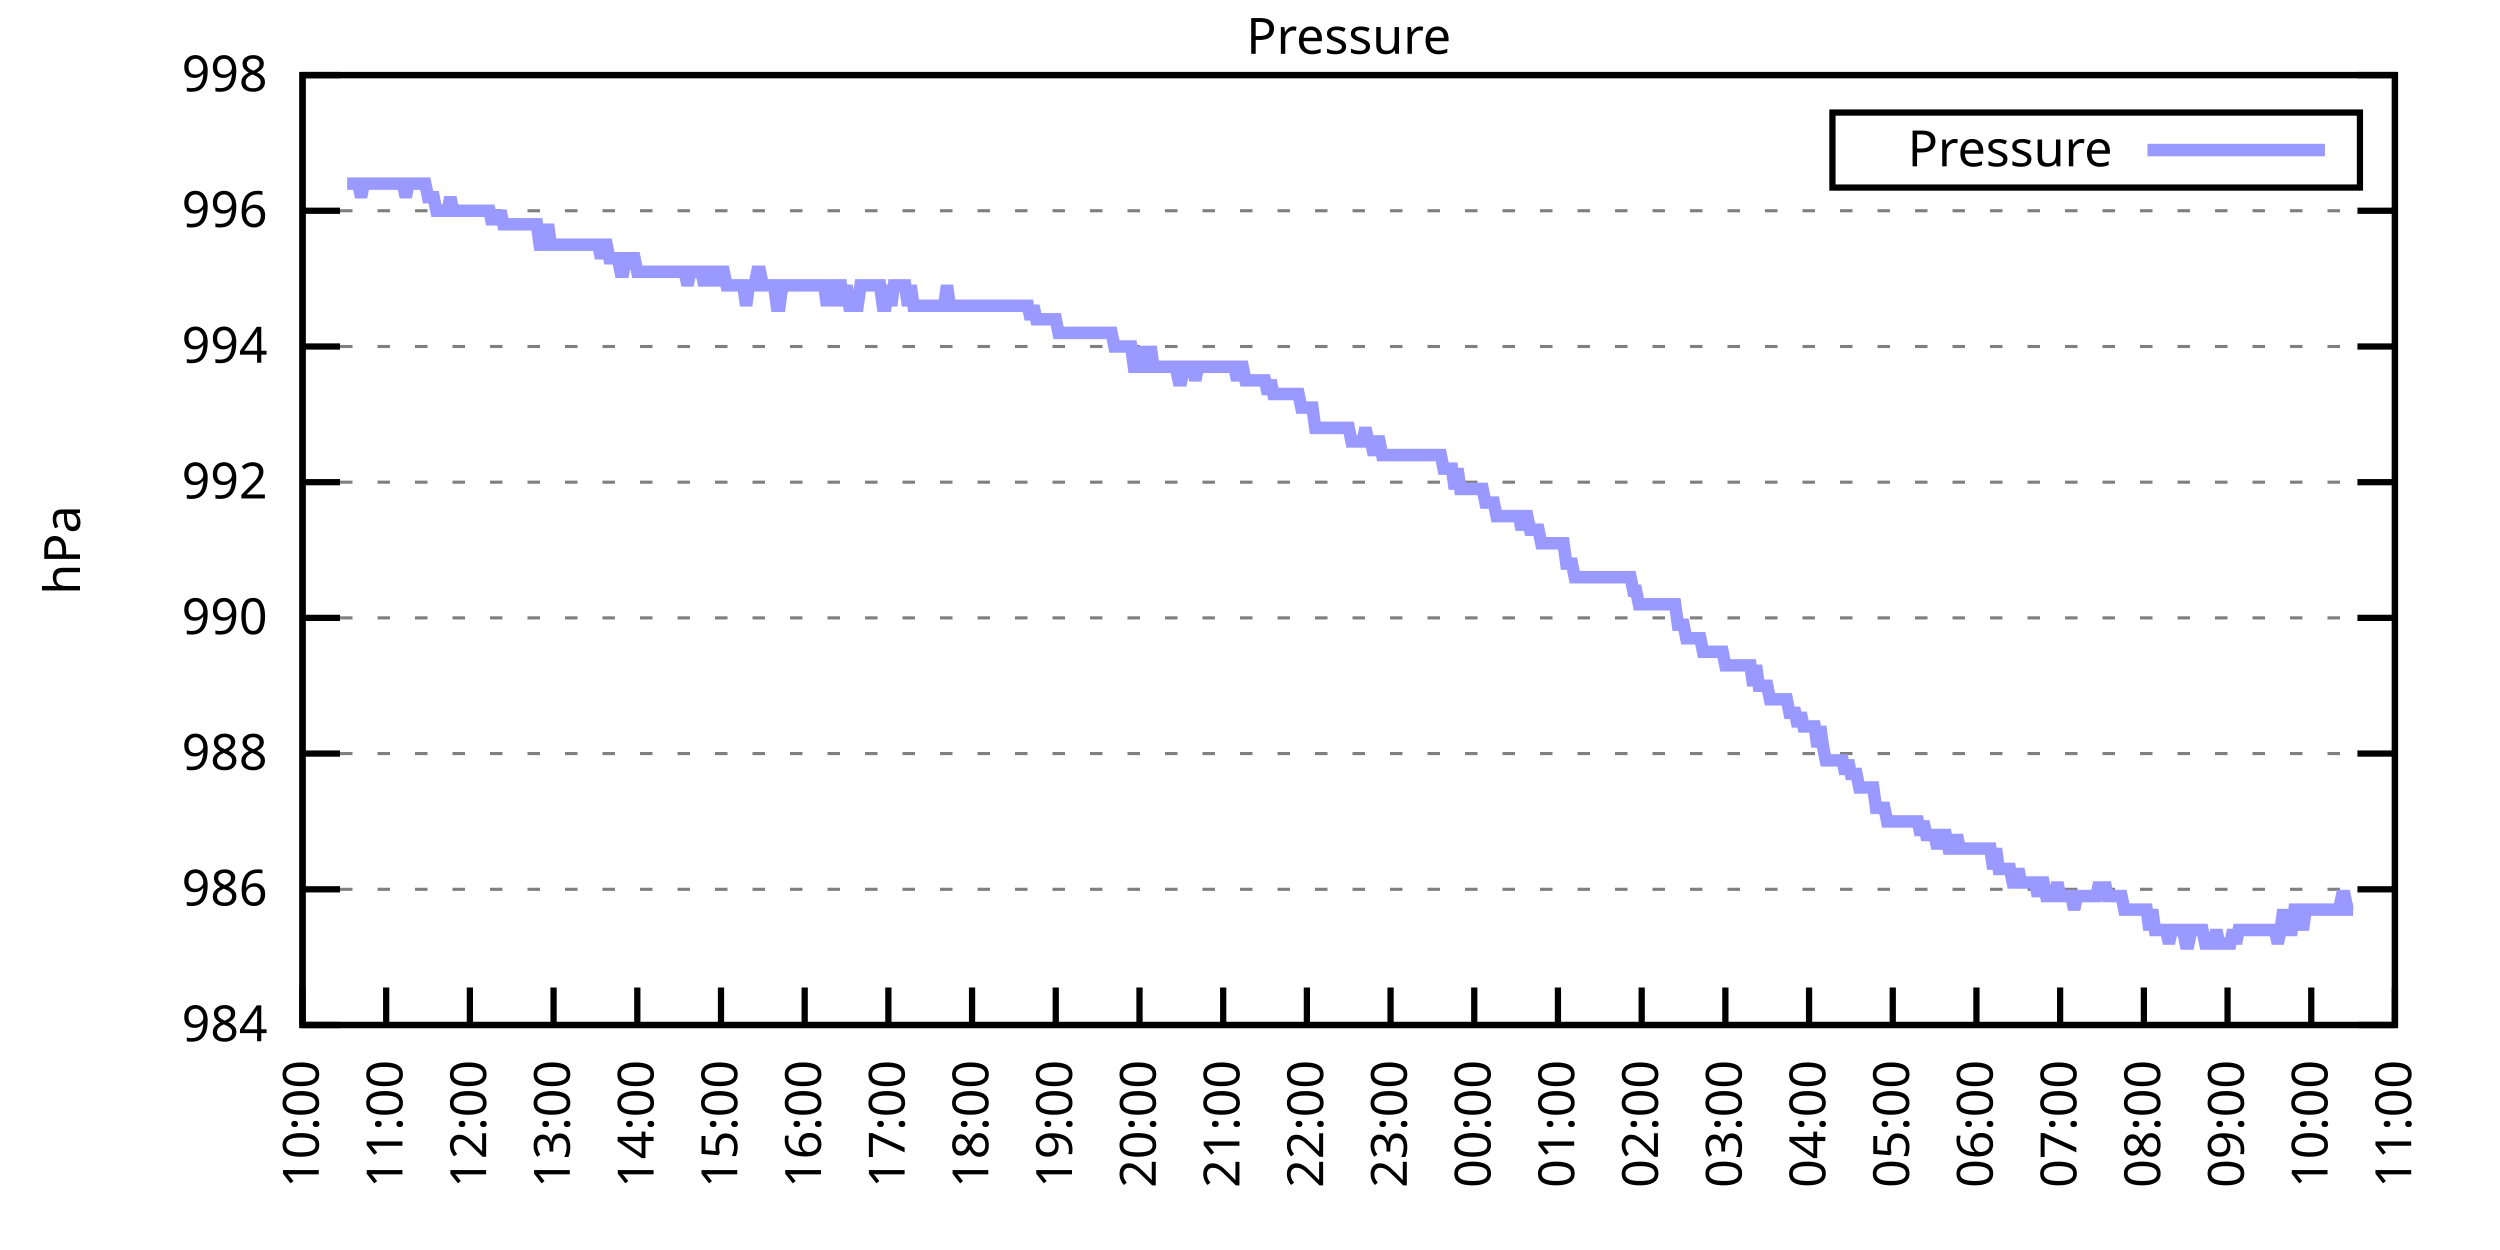
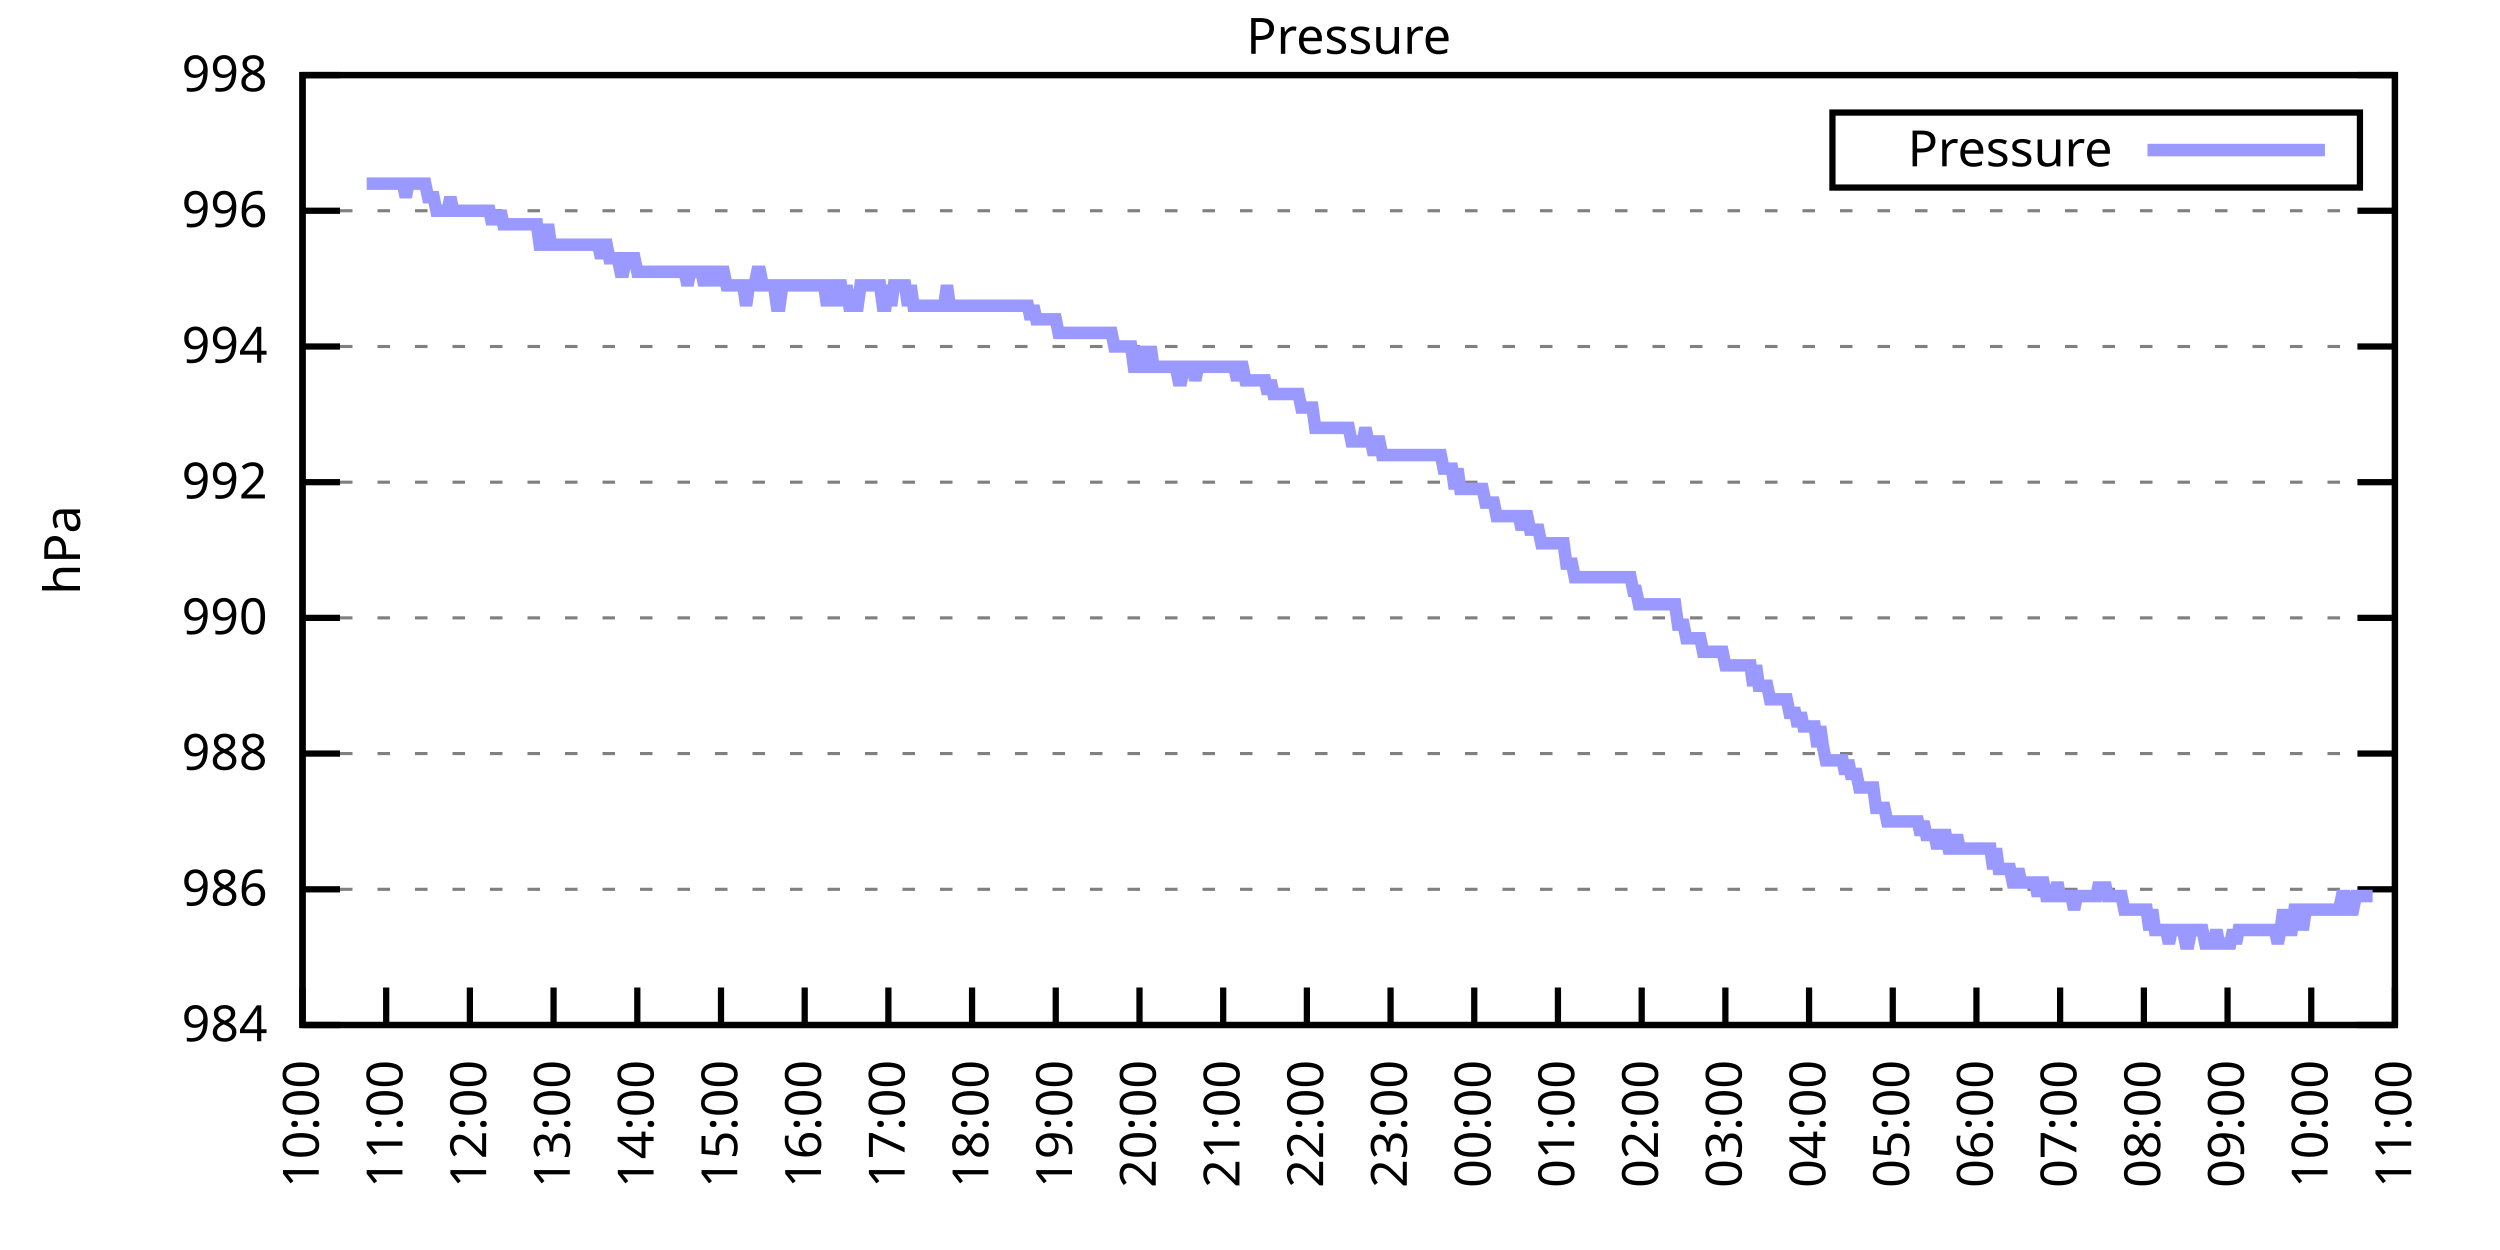
<svg xmlns="http://www.w3.org/2000/svg" xmlns:xlink="http://www.w3.org/1999/xlink" width="400" height="200" viewBox="0 0 400 200">
  <g id="gnuplot_canvas">
    <rect x="0" y="0" width="400" height="200" fill="none" />
    <defs>
      <circle id="gpDot" r="0.5" stroke-width="0.5" stroke="currentColor" />
      <path id="gpPt0" stroke-width="0.333" stroke="currentColor" d="M-1,0 h2 M0,-1 v2" />
      <path id="gpPt1" stroke-width="0.333" stroke="currentColor" d="M-1,-1 L1,1 M1,-1 L-1,1" />
      <path id="gpPt2" stroke-width="0.333" stroke="currentColor" d="M-1,0 L1,0 M0,-1 L0,1 M-1,-1 L1,1 M-1,1 L1,-1" />
      <rect id="gpPt3" stroke-width="0.333" stroke="currentColor" x="-1" y="-1" width="2" height="2" />
      <rect id="gpPt4" stroke-width="0.333" stroke="currentColor" fill="currentColor" x="-1" y="-1" width="2" height="2" />
      <circle id="gpPt5" stroke-width="0.333" stroke="currentColor" cx="0" cy="0" r="1" />
      <use xlink:href="#gpPt5" id="gpPt6" fill="currentColor" stroke="none" />
      <path id="gpPt7" stroke-width="0.333" stroke="currentColor" d="M0,-1.33 L-1.33,0.67 L1.33,0.67 z" />
      <use xlink:href="#gpPt7" id="gpPt8" fill="currentColor" stroke="none" />
      <use xlink:href="#gpPt7" id="gpPt9" stroke="currentColor" transform="rotate(180)" />
      <use xlink:href="#gpPt9" id="gpPt10" fill="currentColor" stroke="none" />
      <use xlink:href="#gpPt3" id="gpPt11" stroke="currentColor" transform="rotate(45)" />
      <use xlink:href="#gpPt11" id="gpPt12" fill="currentColor" stroke="none" />
      <path id="gpPt13" stroke-width="0.333" stroke="currentColor" d="M0,1.330 L1.265,0.411 L0.782,-1.067 L-0.782,-1.076 L-1.265,0.411 z" />
      <use xlink:href="#gpPt13" id="gpPt14" fill="currentColor" stroke="none" />
      <filter id="textbox" filterUnits="objectBoundingBox" x="0" y="0" height="1" width="1">
        <feFlood flood-color="white" flood-opacity="1" result="bgnd" />
        <feComposite in="SourceGraphic" in2="bgnd" operator="atop" />
      </filter>
      <filter id="greybox" filterUnits="objectBoundingBox" x="0" y="0" height="1" width="1">
        <feFlood flood-color="lightgrey" flood-opacity="1" result="grey" />
        <feComposite in="SourceGraphic" in2="grey" operator="atop" />
      </filter>
    </defs>
    <g fill="none" color="white" stroke="currentColor" stroke-width="1.00" stroke-linecap="butt" stroke-linejoin="miter">
</g>
    <g fill="none" color="black" stroke="currentColor" stroke-width="1.00" stroke-linecap="butt" stroke-linejoin="miter">
      <g stroke="none" shape-rendering="crispEdges">
        <polygon fill="rgb(255, 255, 255)" points="48.40,164.00 383.18,164.00 383.18,12.02 48.40,12.02 " />
      </g>
    </g>
    <g fill="none" color="black" stroke="currentColor" stroke-width="1.00" stroke-linecap="butt" stroke-linejoin="miter">
</g>
    <g fill="none" color="black" stroke="black" stroke-width="0.50" stroke-linecap="butt" stroke-linejoin="miter">
</g>
    <g fill="none" color="gray" stroke="currentColor" stroke-width="0.50" stroke-linecap="butt" stroke-linejoin="miter">
      <path stroke="gray" stroke-dasharray="2,4" class="gridline" d="M48.40,164.00 L383.19,164.00  " />
    </g>
    <g fill="none" color="gray" stroke="gray" stroke-width="1.00" stroke-linecap="butt" stroke-linejoin="miter">
</g>
    <g fill="none" color="black" stroke="currentColor" stroke-width="1.00" stroke-linecap="butt" stroke-linejoin="miter">
      <path stroke="black" d="M48.40,164.00 L54.40,164.00 M383.19,164.00 L377.19,164.00  " />
      <g transform="translate(42.80,166.60)" stroke="none" fill="black" font-family="Sans" font-size="8.00" text-anchor="end">
        <text>
          <tspan font-family="Sans"> 984</tspan>
        </text>
      </g>
    </g>
    <g fill="none" color="black" stroke="currentColor" stroke-width="1.00" stroke-linecap="butt" stroke-linejoin="miter">
</g>
    <g fill="none" color="black" stroke="black" stroke-width="0.50" stroke-linecap="butt" stroke-linejoin="miter">
</g>
    <g fill="none" color="gray" stroke="currentColor" stroke-width="0.50" stroke-linecap="butt" stroke-linejoin="miter">
      <path stroke="gray" stroke-dasharray="2,4" class="gridline" d="M48.40,142.29 L383.19,142.29  " />
    </g>
    <g fill="none" color="gray" stroke="gray" stroke-width="1.00" stroke-linecap="butt" stroke-linejoin="miter">
</g>
    <g fill="none" color="black" stroke="currentColor" stroke-width="1.00" stroke-linecap="butt" stroke-linejoin="miter">
      <path stroke="black" d="M48.40,142.29 L54.40,142.29 M383.19,142.29 L377.19,142.29  " />
      <g transform="translate(42.80,144.89)" stroke="none" fill="black" font-family="Sans" font-size="8.00" text-anchor="end">
        <text>
          <tspan font-family="Sans"> 986</tspan>
        </text>
      </g>
    </g>
    <g fill="none" color="black" stroke="currentColor" stroke-width="1.00" stroke-linecap="butt" stroke-linejoin="miter">
</g>
    <g fill="none" color="black" stroke="black" stroke-width="0.50" stroke-linecap="butt" stroke-linejoin="miter">
</g>
    <g fill="none" color="gray" stroke="currentColor" stroke-width="0.50" stroke-linecap="butt" stroke-linejoin="miter">
      <path stroke="gray" stroke-dasharray="2,4" class="gridline" d="M48.40,120.57 L383.19,120.57  " />
    </g>
    <g fill="none" color="gray" stroke="gray" stroke-width="1.00" stroke-linecap="butt" stroke-linejoin="miter">
</g>
    <g fill="none" color="black" stroke="currentColor" stroke-width="1.00" stroke-linecap="butt" stroke-linejoin="miter">
      <path stroke="black" d="M48.40,120.57 L54.40,120.57 M383.19,120.57 L377.19,120.57  " />
      <g transform="translate(42.80,123.17)" stroke="none" fill="black" font-family="Sans" font-size="8.00" text-anchor="end">
        <text>
          <tspan font-family="Sans"> 988</tspan>
        </text>
      </g>
    </g>
    <g fill="none" color="black" stroke="currentColor" stroke-width="1.00" stroke-linecap="butt" stroke-linejoin="miter">
</g>
    <g fill="none" color="black" stroke="black" stroke-width="0.50" stroke-linecap="butt" stroke-linejoin="miter">
</g>
    <g fill="none" color="gray" stroke="currentColor" stroke-width="0.50" stroke-linecap="butt" stroke-linejoin="miter">
      <path stroke="gray" stroke-dasharray="2,4" class="gridline" d="M48.40,98.86 L383.19,98.86  " />
    </g>
    <g fill="none" color="gray" stroke="gray" stroke-width="1.00" stroke-linecap="butt" stroke-linejoin="miter">
</g>
    <g fill="none" color="black" stroke="currentColor" stroke-width="1.00" stroke-linecap="butt" stroke-linejoin="miter">
      <path stroke="black" d="M48.40,98.86 L54.40,98.86 M383.19,98.86 L377.19,98.86  " />
      <g transform="translate(42.80,101.46)" stroke="none" fill="black" font-family="Sans" font-size="8.00" text-anchor="end">
        <text>
          <tspan font-family="Sans"> 990</tspan>
        </text>
      </g>
    </g>
    <g fill="none" color="black" stroke="currentColor" stroke-width="1.00" stroke-linecap="butt" stroke-linejoin="miter">
</g>
    <g fill="none" color="black" stroke="black" stroke-width="0.50" stroke-linecap="butt" stroke-linejoin="miter">
</g>
    <g fill="none" color="gray" stroke="currentColor" stroke-width="0.50" stroke-linecap="butt" stroke-linejoin="miter">
      <path stroke="gray" stroke-dasharray="2,4" class="gridline" d="M48.40,77.15 L383.19,77.15  " />
    </g>
    <g fill="none" color="gray" stroke="gray" stroke-width="1.00" stroke-linecap="butt" stroke-linejoin="miter">
</g>
    <g fill="none" color="black" stroke="currentColor" stroke-width="1.00" stroke-linecap="butt" stroke-linejoin="miter">
      <path stroke="black" d="M48.40,77.15 L54.40,77.15 M383.19,77.15 L377.19,77.15  " />
      <g transform="translate(42.80,79.75)" stroke="none" fill="black" font-family="Sans" font-size="8.00" text-anchor="end">
        <text>
          <tspan font-family="Sans"> 992</tspan>
        </text>
      </g>
    </g>
    <g fill="none" color="black" stroke="currentColor" stroke-width="1.00" stroke-linecap="butt" stroke-linejoin="miter">
</g>
    <g fill="none" color="black" stroke="black" stroke-width="0.50" stroke-linecap="butt" stroke-linejoin="miter">
</g>
    <g fill="none" color="gray" stroke="currentColor" stroke-width="0.50" stroke-linecap="butt" stroke-linejoin="miter">
      <path stroke="gray" stroke-dasharray="2,4" class="gridline" d="M48.40,55.44 L383.19,55.44  " />
    </g>
    <g fill="none" color="gray" stroke="gray" stroke-width="1.00" stroke-linecap="butt" stroke-linejoin="miter">
</g>
    <g fill="none" color="black" stroke="currentColor" stroke-width="1.00" stroke-linecap="butt" stroke-linejoin="miter">
      <path stroke="black" d="M48.40,55.44 L54.40,55.44 M383.19,55.44 L377.19,55.44  " />
      <g transform="translate(42.80,58.04)" stroke="none" fill="black" font-family="Sans" font-size="8.00" text-anchor="end">
        <text>
          <tspan font-family="Sans"> 994</tspan>
        </text>
      </g>
    </g>
    <g fill="none" color="black" stroke="currentColor" stroke-width="1.00" stroke-linecap="butt" stroke-linejoin="miter">
</g>
    <g fill="none" color="black" stroke="black" stroke-width="0.50" stroke-linecap="butt" stroke-linejoin="miter">
</g>
    <g fill="none" color="gray" stroke="currentColor" stroke-width="0.50" stroke-linecap="butt" stroke-linejoin="miter">
      <path stroke="gray" stroke-dasharray="2,4" class="gridline" d="M48.40,33.72 L383.19,33.72  " />
    </g>
    <g fill="none" color="gray" stroke="gray" stroke-width="1.00" stroke-linecap="butt" stroke-linejoin="miter">
</g>
    <g fill="none" color="black" stroke="currentColor" stroke-width="1.00" stroke-linecap="butt" stroke-linejoin="miter">
      <path stroke="black" d="M48.40,33.72 L54.40,33.72 M383.19,33.72 L377.19,33.72  " />
      <g transform="translate(42.80,36.32)" stroke="none" fill="black" font-family="Sans" font-size="8.00" text-anchor="end">
        <text>
          <tspan font-family="Sans"> 996</tspan>
        </text>
      </g>
    </g>
    <g fill="none" color="black" stroke="currentColor" stroke-width="1.00" stroke-linecap="butt" stroke-linejoin="miter">
</g>
    <g fill="none" color="black" stroke="black" stroke-width="0.50" stroke-linecap="butt" stroke-linejoin="miter">
</g>
    <g fill="none" color="gray" stroke="currentColor" stroke-width="0.50" stroke-linecap="butt" stroke-linejoin="miter">
      <path stroke="gray" stroke-dasharray="2,4" class="gridline" d="M48.40,12.01 L383.19,12.01  " />
    </g>
    <g fill="none" color="gray" stroke="gray" stroke-width="1.00" stroke-linecap="butt" stroke-linejoin="miter">
</g>
    <g fill="none" color="black" stroke="currentColor" stroke-width="1.00" stroke-linecap="butt" stroke-linejoin="miter">
      <path stroke="black" d="M48.40,12.01 L54.40,12.01 M383.19,12.01 L377.19,12.01  " />
      <g transform="translate(42.80,14.61)" stroke="none" fill="black" font-family="Sans" font-size="8.00" text-anchor="end">
        <text>
          <tspan font-family="Sans"> 998</tspan>
        </text>
      </g>
    </g>
    <g fill="none" color="black" stroke="currentColor" stroke-width="1.00" stroke-linecap="butt" stroke-linejoin="miter">
      <path stroke="black" d="M48.40,164.00 L48.40,158.00  " />
      <g transform="translate(51.00,169.60) rotate(270.00)" stroke="none" fill="black" font-family="Sans" font-size="8.00" text-anchor="end">
        <text>
          <tspan font-family="Sans">10:00</tspan>
        </text>
      </g>
    </g>
    <g fill="none" color="black" stroke="currentColor" stroke-width="1.00" stroke-linecap="butt" stroke-linejoin="miter">
      <path stroke="black" d="M61.79,164.00 L61.79,158.00  " />
      <g transform="translate(64.39,169.60) rotate(270.00)" stroke="none" fill="black" font-family="Sans" font-size="8.00" text-anchor="end">
        <text>
          <tspan font-family="Sans">11:00</tspan>
        </text>
      </g>
    </g>
    <g fill="none" color="black" stroke="currentColor" stroke-width="1.00" stroke-linecap="butt" stroke-linejoin="miter">
      <path stroke="black" d="M75.18,164.00 L75.18,158.00  " />
      <g transform="translate(77.78,169.60) rotate(270.00)" stroke="none" fill="black" font-family="Sans" font-size="8.00" text-anchor="end">
        <text>
          <tspan font-family="Sans">12:00</tspan>
        </text>
      </g>
    </g>
    <g fill="none" color="black" stroke="currentColor" stroke-width="1.00" stroke-linecap="butt" stroke-linejoin="miter">
      <path stroke="black" d="M88.57,164.00 L88.57,158.00  " />
      <g transform="translate(91.17,169.60) rotate(270.00)" stroke="none" fill="black" font-family="Sans" font-size="8.00" text-anchor="end">
        <text>
          <tspan font-family="Sans">13:00</tspan>
        </text>
      </g>
    </g>
    <g fill="none" color="black" stroke="currentColor" stroke-width="1.00" stroke-linecap="butt" stroke-linejoin="miter">
      <path stroke="black" d="M101.97,164.00 L101.97,158.00  " />
      <g transform="translate(104.57,169.60) rotate(270.00)" stroke="none" fill="black" font-family="Sans" font-size="8.00" text-anchor="end">
        <text>
          <tspan font-family="Sans">14:00</tspan>
        </text>
      </g>
    </g>
    <g fill="none" color="black" stroke="currentColor" stroke-width="1.00" stroke-linecap="butt" stroke-linejoin="miter">
      <path stroke="black" d="M115.36,164.00 L115.36,158.00  " />
      <g transform="translate(117.96,169.60) rotate(270.00)" stroke="none" fill="black" font-family="Sans" font-size="8.00" text-anchor="end">
        <text>
          <tspan font-family="Sans">15:00</tspan>
        </text>
      </g>
    </g>
    <g fill="none" color="black" stroke="currentColor" stroke-width="1.00" stroke-linecap="butt" stroke-linejoin="miter">
      <path stroke="black" d="M128.75,164.00 L128.75,158.00  " />
      <g transform="translate(131.35,169.60) rotate(270.00)" stroke="none" fill="black" font-family="Sans" font-size="8.00" text-anchor="end">
        <text>
          <tspan font-family="Sans">16:00</tspan>
        </text>
      </g>
    </g>
    <g fill="none" color="black" stroke="currentColor" stroke-width="1.00" stroke-linecap="butt" stroke-linejoin="miter">
      <path stroke="black" d="M142.14,164.00 L142.14,158.00  " />
      <g transform="translate(144.74,169.60) rotate(270.00)" stroke="none" fill="black" font-family="Sans" font-size="8.00" text-anchor="end">
        <text>
          <tspan font-family="Sans">17:00</tspan>
        </text>
      </g>
    </g>
    <g fill="none" color="black" stroke="currentColor" stroke-width="1.00" stroke-linecap="butt" stroke-linejoin="miter">
      <path stroke="black" d="M155.53,164.00 L155.53,158.00  " />
      <g transform="translate(158.13,169.60) rotate(270.00)" stroke="none" fill="black" font-family="Sans" font-size="8.00" text-anchor="end">
        <text>
          <tspan font-family="Sans">18:00</tspan>
        </text>
      </g>
    </g>
    <g fill="none" color="black" stroke="currentColor" stroke-width="1.00" stroke-linecap="butt" stroke-linejoin="miter">
      <path stroke="black" d="M168.92,164.00 L168.92,158.00  " />
      <g transform="translate(171.52,169.60) rotate(270.00)" stroke="none" fill="black" font-family="Sans" font-size="8.00" text-anchor="end">
        <text>
          <tspan font-family="Sans">19:00</tspan>
        </text>
      </g>
    </g>
    <g fill="none" color="black" stroke="currentColor" stroke-width="1.00" stroke-linecap="butt" stroke-linejoin="miter">
      <path stroke="black" d="M182.32,164.00 L182.32,158.00  " />
      <g transform="translate(184.92,169.60) rotate(270.00)" stroke="none" fill="black" font-family="Sans" font-size="8.00" text-anchor="end">
        <text>
          <tspan font-family="Sans">20:00</tspan>
        </text>
      </g>
    </g>
    <g fill="none" color="black" stroke="currentColor" stroke-width="1.00" stroke-linecap="butt" stroke-linejoin="miter">
      <path stroke="black" d="M195.71,164.00 L195.71,158.00  " />
      <g transform="translate(198.31,169.60) rotate(270.00)" stroke="none" fill="black" font-family="Sans" font-size="8.00" text-anchor="end">
        <text>
          <tspan font-family="Sans">21:00</tspan>
        </text>
      </g>
    </g>
    <g fill="none" color="black" stroke="currentColor" stroke-width="1.00" stroke-linecap="butt" stroke-linejoin="miter">
      <path stroke="black" d="M209.10,164.00 L209.10,158.00  " />
      <g transform="translate(211.70,169.60) rotate(270.00)" stroke="none" fill="black" font-family="Sans" font-size="8.00" text-anchor="end">
        <text>
          <tspan font-family="Sans">22:00</tspan>
        </text>
      </g>
    </g>
    <g fill="none" color="black" stroke="currentColor" stroke-width="1.00" stroke-linecap="butt" stroke-linejoin="miter">
      <path stroke="black" d="M222.49,164.00 L222.49,158.00  " />
      <g transform="translate(225.09,169.60) rotate(270.00)" stroke="none" fill="black" font-family="Sans" font-size="8.00" text-anchor="end">
        <text>
          <tspan font-family="Sans">23:00</tspan>
        </text>
      </g>
    </g>
    <g fill="none" color="black" stroke="currentColor" stroke-width="1.00" stroke-linecap="butt" stroke-linejoin="miter">
      <path stroke="black" d="M235.88,164.00 L235.88,158.00  " />
      <g transform="translate(238.48,169.60) rotate(270.00)" stroke="none" fill="black" font-family="Sans" font-size="8.00" text-anchor="end">
        <text>
          <tspan font-family="Sans">00:00</tspan>
        </text>
      </g>
    </g>
    <g fill="none" color="black" stroke="currentColor" stroke-width="1.00" stroke-linecap="butt" stroke-linejoin="miter">
      <path stroke="black" d="M249.27,164.00 L249.27,158.00  " />
      <g transform="translate(251.87,169.60) rotate(270.00)" stroke="none" fill="black" font-family="Sans" font-size="8.00" text-anchor="end">
        <text>
          <tspan font-family="Sans">01:00</tspan>
        </text>
      </g>
    </g>
    <g fill="none" color="black" stroke="currentColor" stroke-width="1.00" stroke-linecap="butt" stroke-linejoin="miter">
      <path stroke="black" d="M262.67,164.00 L262.67,158.00  " />
      <g transform="translate(265.27,169.60) rotate(270.00)" stroke="none" fill="black" font-family="Sans" font-size="8.00" text-anchor="end">
        <text>
          <tspan font-family="Sans">02:00</tspan>
        </text>
      </g>
    </g>
    <g fill="none" color="black" stroke="currentColor" stroke-width="1.00" stroke-linecap="butt" stroke-linejoin="miter">
      <path stroke="black" d="M276.06,164.00 L276.06,158.00  " />
      <g transform="translate(278.66,169.60) rotate(270.00)" stroke="none" fill="black" font-family="Sans" font-size="8.00" text-anchor="end">
        <text>
          <tspan font-family="Sans">03:00</tspan>
        </text>
      </g>
    </g>
    <g fill="none" color="black" stroke="currentColor" stroke-width="1.00" stroke-linecap="butt" stroke-linejoin="miter">
      <path stroke="black" d="M289.45,164.00 L289.45,158.00  " />
      <g transform="translate(292.05,169.60) rotate(270.00)" stroke="none" fill="black" font-family="Sans" font-size="8.00" text-anchor="end">
        <text>
          <tspan font-family="Sans">04:00</tspan>
        </text>
      </g>
    </g>
    <g fill="none" color="black" stroke="currentColor" stroke-width="1.00" stroke-linecap="butt" stroke-linejoin="miter">
      <path stroke="black" d="M302.84,164.00 L302.84,158.00  " />
      <g transform="translate(305.44,169.60) rotate(270.00)" stroke="none" fill="black" font-family="Sans" font-size="8.00" text-anchor="end">
        <text>
          <tspan font-family="Sans">05:00</tspan>
        </text>
      </g>
    </g>
    <g fill="none" color="black" stroke="currentColor" stroke-width="1.00" stroke-linecap="butt" stroke-linejoin="miter">
      <path stroke="black" d="M316.23,164.00 L316.23,158.00  " />
      <g transform="translate(318.83,169.60) rotate(270.00)" stroke="none" fill="black" font-family="Sans" font-size="8.00" text-anchor="end">
        <text>
          <tspan font-family="Sans">06:00</tspan>
        </text>
      </g>
    </g>
    <g fill="none" color="black" stroke="currentColor" stroke-width="1.00" stroke-linecap="butt" stroke-linejoin="miter">
      <path stroke="black" d="M329.62,164.00 L329.62,158.00  " />
      <g transform="translate(332.22,169.60) rotate(270.00)" stroke="none" fill="black" font-family="Sans" font-size="8.00" text-anchor="end">
        <text>
          <tspan font-family="Sans">07:00</tspan>
        </text>
      </g>
    </g>
    <g fill="none" color="black" stroke="currentColor" stroke-width="1.00" stroke-linecap="butt" stroke-linejoin="miter">
      <path stroke="black" d="M343.02,164.00 L343.02,158.00  " />
      <g transform="translate(345.62,169.60) rotate(270.00)" stroke="none" fill="black" font-family="Sans" font-size="8.00" text-anchor="end">
        <text>
          <tspan font-family="Sans">08:00</tspan>
        </text>
      </g>
    </g>
    <g fill="none" color="black" stroke="currentColor" stroke-width="1.00" stroke-linecap="butt" stroke-linejoin="miter">
      <path stroke="black" d="M356.41,164.00 L356.41,158.00  " />
      <g transform="translate(359.01,169.60) rotate(270.00)" stroke="none" fill="black" font-family="Sans" font-size="8.00" text-anchor="end">
        <text>
          <tspan font-family="Sans">09:00</tspan>
        </text>
      </g>
    </g>
    <g fill="none" color="black" stroke="currentColor" stroke-width="1.00" stroke-linecap="butt" stroke-linejoin="miter">
      <path stroke="black" d="M369.80,164.00 L369.80,158.00  " />
      <g transform="translate(372.40,169.60) rotate(270.00)" stroke="none" fill="black" font-family="Sans" font-size="8.00" text-anchor="end">
        <text>
          <tspan font-family="Sans">10:00</tspan>
        </text>
      </g>
    </g>
    <g fill="none" color="black" stroke="currentColor" stroke-width="1.00" stroke-linecap="butt" stroke-linejoin="miter">
      <path stroke="black" d="M383.19,164.00 L383.19,158.00  " />
      <g transform="translate(385.79,169.60) rotate(270.00)" stroke="none" fill="black" font-family="Sans" font-size="8.00" text-anchor="end">
        <text>
          <tspan font-family="Sans">11:00</tspan>
        </text>
      </g>
    </g>
    <g fill="none" color="black" stroke="currentColor" stroke-width="1.00" stroke-linecap="butt" stroke-linejoin="miter">
</g>
    <g fill="none" color="black" stroke="currentColor" stroke-width="1.00" stroke-linecap="butt" stroke-linejoin="miter">
      <path stroke="black" d="M48.40,12.01 L48.40,164.00 L383.19,164.00 L383.19,12.01 L48.40,12.01 Z  " />
    </g>
    <g fill="none" color="black" stroke="currentColor" stroke-width="1.00" stroke-linecap="butt" stroke-linejoin="miter">
</g>
    <g fill="none" color="black" stroke="currentColor" stroke-width="1.00" stroke-linecap="butt" stroke-linejoin="miter">
      <path stroke="black" d="M293.19,30.01 L293.19,18.01 L377.59,18.01 L377.59,30.01 L293.19,30.01 Z  " />
    </g>
    <g id="Pressure_plot_1">
      <g fill="none" color="white" stroke="black" stroke-width="2.00" stroke-linecap="butt" stroke-linejoin="miter">
</g>
      <g fill="none" color="black" stroke="currentColor" stroke-width="2.00" stroke-linecap="butt" stroke-linejoin="miter">
        <g transform="translate(337.99,26.61)" stroke="none" fill="black" font-family="Sans" font-size="8.00" text-anchor="end">
          <text>
            <tspan font-family="Sans">Pressure</tspan>
          </text>
        </g>
      </g>
      <g fill="none" color="black" stroke="currentColor" stroke-width="2.00" stroke-linecap="butt" stroke-linejoin="miter">
-         <path stroke="rgb(153, 153, 255)" d="M343.59,24.01 L371.99,24.01 M55.54,29.38 L55.99,29.38 L56.43,29.38 L56.88,29.38 L57.33,29.38 L57.77,31.55   L58.22,29.38 L58.67,29.38 L59.11,29.38 L59.56,29.38 L60.01,29.38 L60.45,29.38 L60.90,29.38 L61.35,29.38   L61.79,29.38 L62.24,29.38 L62.68,29.38 L63.13,29.38 L63.58,29.38 L64.02,29.38 L64.47,29.38 L64.92,31.55   L65.36,29.38 L65.81,29.38 L66.26,29.38 L66.70,29.38 L67.15,29.38 L67.59,29.38 L68.04,29.38 L68.49,31.55   L68.93,31.55 L69.38,31.55 L69.83,33.72 L70.27,33.72 L70.72,33.72 L71.17,33.72 L71.61,33.72 L72.06,31.55   L72.50,33.72 L72.95,33.72 L73.40,33.72 L73.84,33.72 L74.29,33.72 L74.74,33.72 L75.18,33.72 L75.63,33.72   L76.08,33.72 L76.52,33.72 L76.97,33.72 L77.42,33.72 L77.86,33.72 L78.31,33.72 L78.75,35.89 L79.20,33.72   L79.65,35.89 L80.09,33.72 L80.54,35.89 L80.99,35.89 L81.43,35.89 L81.88,35.89 L82.33,35.89 L82.77,35.89   L83.22,35.89 L83.66,35.89 L84.11,35.89 L84.56,35.89 L85.00,35.89 L85.45,35.89 L85.90,35.89 L86.34,39.15   L86.79,39.15 L87.24,39.15 L87.68,35.89 L88.13,39.15 L88.57,39.15 L89.02,39.15 L89.47,39.15 L89.91,39.15   L90.36,39.15 L90.81,39.15 L91.25,39.15 L91.70,39.15 L92.15,39.15 L92.59,39.15 L93.04,39.15 L93.49,39.15   L93.93,39.15 L94.38,39.15 L94.82,39.15 L95.27,39.15 L95.72,39.15 L96.16,41.32 L96.61,39.15 L97.06,39.15   L97.50,41.32 L97.95,41.32 L98.40,41.32 L98.84,41.32 L99.29,43.49 L99.73,43.49 L100.18,41.32 L100.63,41.32   L101.07,41.32 L101.52,41.32 L101.97,43.49 L102.41,43.49 L102.86,43.49 L103.31,43.49 L103.75,43.49 L104.20,43.49   L104.64,43.49 L105.09,43.49 L105.54,43.49 L105.98,43.49 L106.43,43.49 L106.88,43.49 L107.32,43.49 L107.77,43.49   L108.22,43.49 L108.66,43.49 L109.11,43.49 L109.55,43.49 L110.00,45.66 L110.45,43.49 L110.89,43.49 L111.34,43.49   L111.79,43.49 L112.23,43.49 L112.68,45.66 L113.13,43.49 L113.57,43.49 L114.02,43.49 L114.47,45.66 L114.91,43.49   L115.36,43.49 L115.80,43.49 L116.25,45.66 L116.70,45.66 L117.14,45.66 L117.59,45.66 L118.04,45.66 L118.48,45.66   L118.93,45.66 L119.38,48.92 L119.82,45.66 L120.27,45.66 L120.71,45.66 L121.16,43.49 L121.61,43.49 L122.05,45.66   L122.50,45.66 L122.95,45.66 L123.39,45.66 L123.84,45.66 L124.29,48.92 L124.73,48.92 L125.18,45.66 L125.62,45.66   L126.07,45.66 L126.52,45.66 L126.96,45.66 L127.41,45.66 L127.86,45.66 L128.30,45.66 L128.75,45.66 L129.20,45.66   L129.64,45.66 L130.09,45.66 L130.54,45.66 L130.98,45.66 L131.43,45.66 L131.87,45.66 L132.32,48.92 L132.77,45.66   L133.21,48.92 L133.66,45.66 L134.11,45.66 L134.55,45.66 L135.00,48.92 L135.45,45.66 L135.89,48.92 L136.34,48.92   L136.78,48.92 L137.23,48.92 L137.68,45.66 L138.12,45.66 L138.57,45.66 L139.02,45.66 L139.46,45.66 L139.91,45.66   L140.36,45.66 L140.80,45.66 L141.25,48.92 L141.69,48.92 L142.14,45.66 L142.59,48.92 L143.03,45.66 L143.48,45.66   L143.93,45.66 L144.37,45.66 L144.82,45.66 L145.27,48.92 L145.71,45.66 L146.16,48.92 L146.61,48.92 L147.05,48.92   L147.50,48.92 L147.94,48.92 L148.39,48.92 L148.84,48.92 L149.28,48.92 L149.73,48.92 L150.18,48.92 L150.62,48.92   L151.07,48.92 L151.52,45.66 L151.96,48.92 L152.41,48.92 L152.85,48.92 L153.30,48.92 L153.75,48.92 L154.19,48.92   L154.64,48.92 L155.09,48.92 L155.53,48.92 L155.98,48.92 L156.43,48.92 L156.87,48.92 L157.32,48.92 L157.76,48.92   L158.21,48.92 L158.66,48.92 L159.10,48.92 L159.55,48.92 L160.00,48.92 L160.44,48.92 L160.89,48.92 L161.34,48.92   L161.78,48.92 L162.23,48.92 L162.67,48.92 L163.12,48.92 L163.57,48.92 L164.01,48.92 L164.46,48.92 L164.91,51.09   L165.35,48.92 L165.80,51.09 L166.25,51.09 L166.69,51.09 L167.14,51.09 L167.59,51.09 L168.03,51.09 L168.48,51.09   L168.92,51.09 L169.37,53.26 L169.82,53.26 L170.26,53.26 L170.71,53.26 L171.16,53.26 L171.60,53.26 L172.05,53.26   L172.50,53.26 L172.94,53.26 L173.39,53.26 L173.83,53.26 L174.28,53.26 L174.73,53.26 L175.17,53.26 L175.62,53.26   L176.07,53.26 L176.51,53.26 L176.96,53.26 L177.41,53.26 L177.85,53.26 L178.30,55.44 L178.74,55.44 L179.19,55.44   L179.64,55.44 L180.08,55.44 L180.53,55.44 L180.98,55.44 L181.42,58.69 L181.87,58.69 L182.32,55.44 L182.76,58.69   L183.21,58.69 L183.66,58.69 L184.10,55.44 L184.55,58.69 L184.99,58.69 L185.44,58.69 L185.89,58.69 L186.33,58.69   L186.78,58.69 L187.23,58.69 L187.67,58.69 L188.12,58.69 L188.57,60.86 L189.01,60.86 L189.46,58.69 L189.90,58.69   L190.35,58.69 L190.80,58.69 L191.24,60.86 L191.69,58.69 L192.14,58.69 L192.58,58.69 L193.03,58.69 L193.48,58.69   L193.92,58.69 L194.37,58.69 L194.81,58.69 L195.26,58.69 L195.71,58.69 L196.15,58.69 L196.60,58.69 L197.05,58.69   L197.49,58.69 L197.94,60.86 L198.39,58.69 L198.83,58.69 L199.28,60.86 L199.73,60.86 L200.17,60.86 L200.62,60.86   L201.06,60.86 L201.51,60.86 L201.96,60.86 L202.40,60.86 L202.85,63.04 L203.30,60.86 L203.74,63.04 L204.19,63.04   L204.64,63.04 L205.08,63.04 L205.53,63.04 L205.97,63.04 L206.42,63.04 L206.87,63.04 L207.31,63.04 L207.76,63.04   L208.21,65.21 L208.65,65.21 L209.10,65.21 L209.55,65.21 L209.99,65.21 L210.44,68.46 L210.88,68.46 L211.33,68.46   L211.78,68.46 L212.22,68.46 L212.67,68.46 L213.12,68.46 L213.56,68.46 L214.01,68.46 L214.46,68.46 L214.90,68.46   L215.35,68.46 L215.80,68.46 L216.24,70.63 L216.69,70.63 L217.13,70.63 L217.58,70.63 L218.03,70.63 L218.47,68.46   L218.92,70.63 L219.37,70.63 L219.81,72.81 L220.26,70.63 L220.71,70.63 L221.15,72.81 L221.60,72.81 L222.04,72.81   L222.49,72.81 L222.94,72.81 L223.38,72.81 L223.83,72.81 L224.28,72.81 L224.72,72.81 L225.17,72.81 L225.62,72.81   L226.06,72.81 L226.51,72.81 L226.95,72.81 L227.40,72.81 L227.85,72.81 L228.29,72.81 L228.74,72.81 L229.19,72.81   L229.63,72.81 L230.08,72.81 L230.53,72.81 L230.97,74.98 L231.42,74.98 L231.86,74.98 L232.31,74.98 L232.76,78.23   L233.20,74.98 L233.65,78.23 L234.10,78.23 L234.54,78.23 L234.99,78.23 L235.44,78.23 L235.88,78.23 L236.33,78.23   L236.78,78.23 L237.22,78.23 L237.67,80.41 L238.11,80.41 L238.56,80.41 L239.01,80.41 L239.45,82.58 L239.90,82.58   L240.35,82.58 L240.79,82.58 L241.24,82.58 L241.69,82.58 L242.13,82.58 L242.58,82.58 L243.02,82.58 L243.47,84.75   L243.92,82.58 L244.36,82.58 L244.81,84.75 L245.26,84.75 L245.70,84.75 L246.15,84.75 L246.60,86.92 L247.04,86.92   L247.49,86.92 L247.93,86.92 L248.38,86.92 L248.83,86.92 L249.27,86.92 L249.72,86.92 L250.17,86.92 L250.61,90.18   L251.06,90.18 L251.51,90.18 L251.95,92.35 L252.40,92.35 L252.85,92.35 L253.29,92.35 L253.74,92.35 L254.18,92.35   L254.63,92.35 L255.08,92.35 L255.52,92.35 L255.97,92.35 L256.42,92.35 L256.86,92.35 L257.31,92.35 L257.76,92.35   L258.20,92.35 L258.65,92.35 L259.09,92.35 L259.54,92.35 L259.99,92.35 L260.43,92.35 L260.88,92.35 L261.33,94.52   L261.77,94.52 L262.22,96.69 L262.67,96.69 L263.11,96.69 L263.56,96.69 L264.00,96.69 L264.45,96.69 L264.90,96.69   L265.34,96.69 L265.79,96.69 L266.24,96.69 L266.68,96.69 L267.13,96.69 L267.58,96.69 L268.02,96.69 L268.47,99.95   L268.92,99.95 L269.36,99.95 L269.81,102.12 L270.25,102.12 L270.70,102.12 L271.15,102.12 L271.59,102.12 L272.04,102.12   L272.49,104.29 L272.93,104.29 L273.38,104.29 L273.83,104.29 L274.27,104.29 L274.72,104.29 L275.16,104.29 L275.61,104.29   L276.06,106.46 L276.50,106.46 L276.95,106.46 L277.40,106.46 L277.84,106.46 L278.29,106.46 L278.74,106.46 L279.18,106.46   L279.63,106.46 L280.07,106.46 L280.52,109.72 L280.97,106.46 L281.41,109.72 L281.86,109.72 L282.31,109.72 L282.75,109.72   L283.20,111.89 L283.65,111.89 L284.09,111.89 L284.54,111.89 L284.98,111.89 L285.43,111.89 L285.88,111.89 L286.32,114.06   L286.77,114.06 L287.22,114.06 L287.66,116.23 L288.11,114.06 L288.56,116.23 L289.00,116.23 L289.45,116.23 L289.90,116.23   L290.34,116.23 L290.79,119.49 L291.23,116.23 L291.68,119.49 L292.13,121.66 L292.57,121.66 L293.02,121.66 L293.47,121.66   L293.91,121.66 L294.36,121.66 L294.81,121.66 L295.25,123.83 L295.70,121.66 L296.14,123.83 L296.59,123.83 L297.04,123.83   L297.48,126.00 L297.93,126.00 L298.38,126.00 L298.82,126.00 L299.27,126.00 L299.72,126.00 L300.16,129.26 L300.61,129.26   L301.05,129.26 L301.50,129.26 L301.95,131.43 L302.39,131.43 L302.84,131.43 L303.29,131.43 L303.73,131.43 L304.18,131.43   L304.63,131.43 L305.07,131.43 L305.52,131.43 L305.97,131.43 L306.41,131.43 L306.86,131.43 L307.30,133.60 L307.75,131.43   L308.20,133.60 L308.64,133.60 L309.09,133.60 L309.54,133.60 L309.98,135.77 L310.43,133.60 L310.88,133.60 L311.32,133.60   L311.77,135.77 L312.21,135.77 L312.66,135.77 L313.11,133.60 L313.55,135.77 L314.00,135.77 L314.45,135.77 L314.89,135.77   L315.34,135.77 L315.79,135.77 L316.23,135.77 L316.68,135.77 L317.12,135.77 L317.57,135.77 L318.02,135.77 L318.46,135.77   L318.91,139.03 L319.36,135.77 L319.80,139.03 L320.25,139.03 L320.70,139.03 L321.14,139.03 L321.59,139.03 L322.04,141.20   L322.48,141.20 L322.93,139.03 L323.37,141.20 L323.82,141.20 L324.27,141.20 L324.71,141.20 L325.16,141.20 L325.61,141.20   L326.05,143.37 L326.50,141.20 L326.95,141.20 L327.39,143.37 L327.84,143.37 L328.28,143.37 L328.73,143.37 L329.18,141.20   L329.62,143.37 L330.07,143.37 L330.52,143.37 L330.96,143.37 L331.41,143.37 L331.86,145.54 L332.30,143.37 L332.75,143.37   L333.19,143.37 L333.64,143.37 L334.09,143.37 L334.53,143.37 L334.98,143.37 L335.43,143.37 L335.87,141.20 L336.32,143.37   L336.77,141.20 L337.21,143.37 L337.66,143.37 L338.10,143.37 L338.55,143.37 L339.00,143.37 L339.44,143.37 L339.89,145.54   L340.34,145.54 L340.78,145.54 L341.23,145.54 L341.68,145.54 L342.12,145.54 L342.57,145.54 L343.02,145.54 L343.46,145.54   L343.91,148.80 L344.35,145.54 L344.80,148.80 L345.25,148.80 L345.69,148.80 L346.14,148.80 L346.59,148.80 L347.03,150.97   L347.48,148.80 L347.93,148.80 L348.37,148.80 L348.82,148.80 L349.26,148.80 L349.71,150.97 L350.16,150.97 L350.60,148.80   L351.05,148.80 L351.50,148.80 L351.94,148.80 L352.39,148.80 L352.84,150.97 L353.28,150.97 L353.73,150.97 L354.17,150.97   L354.62,148.80 L355.07,150.97 L355.51,150.97 L355.96,150.97 L356.41,150.97 L356.85,150.97 L357.30,148.80 L357.75,150.97   L358.19,148.80 L358.64,148.80 L359.09,148.80 L359.53,148.80 L359.98,148.80 L360.42,148.80 L360.87,148.80 L361.32,148.80   L361.76,148.80 L362.21,148.80 L362.66,148.80 L363.10,148.80 L363.55,148.80 L364.00,148.80 L364.44,150.97 L364.89,148.80   L365.33,145.54 L365.78,148.80 L366.23,148.80 L366.67,148.80 L367.12,145.54 L367.57,145.54 L368.01,145.54 L368.46,148.80   L368.91,145.54 L369.35,145.54 L369.80,145.54 L370.24,145.54 L370.69,145.54 L371.14,145.54 L371.58,145.54 L372.03,145.54   L372.48,145.54 L372.92,145.54 L373.37,145.54 L373.82,145.54 L374.26,145.54 L374.71,143.37 L375.16,143.37 L375.60,145.54   L376.05,145.54 L376.49,145.54  " />
+         <path stroke="rgb(153, 153, 255)" d="M343.59,24.01 L371.99,24.01 M58.67,29.38 L59.11,29.38 L59.56,29.38 L60.01,29.38 L60.45,29.38 L60.90,29.38   L61.35,29.38 L61.79,29.38 L62.24,29.38 L62.68,29.38 L63.13,29.38 L63.58,29.38 L64.02,29.38 L64.47,29.38   L64.92,31.55 L65.36,29.38 L65.81,29.38 L66.26,29.38 L66.70,29.38 L67.15,29.38 L67.59,29.38 L68.04,29.38   L68.49,31.55 L68.93,31.55 L69.38,31.55 L69.83,33.72 L70.27,33.72 L70.72,33.72 L71.17,33.72 L71.61,33.72   L72.06,31.55 L72.50,33.72 L72.95,33.72 L73.40,33.72 L73.84,33.72 L74.29,33.72 L74.74,33.72 L75.18,33.72   L75.63,33.72 L76.08,33.72 L76.52,33.72 L76.97,33.72 L77.42,33.72 L77.86,33.72 L78.31,33.72 L78.75,35.89   L79.20,33.72 L79.65,35.89 L80.09,33.72 L80.54,35.89 L80.99,35.89 L81.43,35.89 L81.88,35.89 L82.33,35.89   L82.77,35.89 L83.22,35.89 L83.66,35.89 L84.11,35.89 L84.56,35.89 L85.00,35.89 L85.45,35.89 L85.90,35.89   L86.34,39.15 L86.79,39.15 L87.24,39.15 L87.68,35.89 L88.13,39.15 L88.57,39.15 L89.02,39.15 L89.47,39.15   L89.91,39.15 L90.36,39.15 L90.81,39.15 L91.25,39.15 L91.70,39.15 L92.15,39.15 L92.59,39.15 L93.04,39.15   L93.49,39.15 L93.93,39.15 L94.38,39.15 L94.82,39.15 L95.27,39.15 L95.72,39.15 L96.16,41.32 L96.61,39.15   L97.06,39.15 L97.50,41.32 L97.95,41.32 L98.40,41.32 L98.84,41.32 L99.29,43.49 L99.73,43.49 L100.18,41.32   L100.63,41.32 L101.07,41.32 L101.52,41.32 L101.97,43.49 L102.41,43.49 L102.86,43.49 L103.31,43.49 L103.75,43.49   L104.20,43.49 L104.64,43.49 L105.09,43.49 L105.54,43.49 L105.98,43.49 L106.43,43.49 L106.88,43.49 L107.32,43.49   L107.77,43.49 L108.22,43.49 L108.66,43.49 L109.11,43.49 L109.55,43.49 L110.00,45.66 L110.45,43.49 L110.89,43.49   L111.34,43.49 L111.79,43.49 L112.23,43.49 L112.68,45.66 L113.13,43.49 L113.57,43.49 L114.02,43.49 L114.47,45.66   L114.91,43.49 L115.36,43.49 L115.80,43.49 L116.25,45.66 L116.70,45.66 L117.14,45.66 L117.59,45.66 L118.04,45.66   L118.48,45.66 L118.93,45.66 L119.38,48.92 L119.82,45.66 L120.27,45.66 L120.71,45.66 L121.16,43.49 L121.61,43.49   L122.05,45.66 L122.50,45.66 L122.95,45.66 L123.39,45.66 L123.84,45.66 L124.29,48.92 L124.73,48.92 L125.18,45.66   L125.62,45.66 L126.07,45.66 L126.52,45.66 L126.96,45.66 L127.41,45.66 L127.86,45.66 L128.30,45.66 L128.75,45.66   L129.20,45.66 L129.64,45.66 L130.09,45.66 L130.54,45.66 L130.98,45.66 L131.43,45.66 L131.87,45.66 L132.32,48.92   L132.77,45.66 L133.21,48.92 L133.66,45.66 L134.11,45.66 L134.55,45.66 L135.00,48.92 L135.45,45.66 L135.89,48.92   L136.34,48.92 L136.78,48.92 L137.23,48.92 L137.68,45.66 L138.12,45.66 L138.57,45.66 L139.02,45.66 L139.46,45.66   L139.91,45.66 L140.36,45.66 L140.80,45.66 L141.25,48.92 L141.69,48.92 L142.14,45.66 L142.59,48.92 L143.03,45.66   L143.48,45.66 L143.93,45.66 L144.37,45.66 L144.82,45.66 L145.27,48.92 L145.71,45.66 L146.16,48.92 L146.61,48.92   L147.05,48.92 L147.50,48.92 L147.94,48.92 L148.39,48.92 L148.84,48.92 L149.28,48.92 L149.73,48.92 L150.18,48.92   L150.62,48.92 L151.07,48.92 L151.52,45.66 L151.96,48.92 L152.41,48.92 L152.85,48.92 L153.30,48.92 L153.75,48.92   L154.19,48.92 L154.64,48.92 L155.09,48.92 L155.53,48.92 L155.98,48.92 L156.43,48.92 L156.87,48.92 L157.32,48.92   L157.76,48.92 L158.21,48.92 L158.66,48.92 L159.10,48.92 L159.55,48.92 L160.00,48.92 L160.44,48.92 L160.89,48.92   L161.34,48.92 L161.78,48.92 L162.23,48.92 L162.67,48.92 L163.12,48.92 L163.57,48.92 L164.01,48.92 L164.46,48.92   L164.91,51.09 L165.35,48.92 L165.80,51.09 L166.25,51.09 L166.69,51.09 L167.14,51.09 L167.59,51.09 L168.03,51.09   L168.48,51.09 L168.92,51.09 L169.37,53.26 L169.82,53.26 L170.26,53.26 L170.71,53.26 L171.16,53.26 L171.60,53.26   L172.05,53.26 L172.50,53.26 L172.94,53.26 L173.39,53.26 L173.83,53.26 L174.28,53.26 L174.73,53.26 L175.17,53.26   L175.62,53.26 L176.07,53.26 L176.51,53.26 L176.96,53.26 L177.41,53.26 L177.85,53.26 L178.30,55.44 L178.74,55.44   L179.19,55.44 L179.64,55.44 L180.08,55.44 L180.53,55.44 L180.98,55.44 L181.42,58.69 L181.87,58.69 L182.32,55.44   L182.76,58.69 L183.21,58.69 L183.66,58.69 L184.10,55.44 L184.55,58.69 L184.99,58.69 L185.44,58.69 L185.89,58.69   L186.33,58.69 L186.78,58.69 L187.23,58.69 L187.67,58.69 L188.12,58.69 L188.57,60.86 L189.01,60.86 L189.46,58.69   L189.90,58.69 L190.35,58.69 L190.80,58.69 L191.24,60.86 L191.69,58.69 L192.14,58.69 L192.58,58.69 L193.03,58.69   L193.48,58.69 L193.92,58.69 L194.37,58.69 L194.81,58.69 L195.26,58.69 L195.71,58.69 L196.15,58.69 L196.60,58.69   L197.05,58.69 L197.49,58.69 L197.94,60.86 L198.39,58.69 L198.83,58.69 L199.28,60.86 L199.73,60.86 L200.17,60.86   L200.62,60.86 L201.06,60.86 L201.51,60.86 L201.96,60.86 L202.40,60.86 L202.85,63.04 L203.30,60.86 L203.74,63.04   L204.19,63.04 L204.64,63.04 L205.08,63.04 L205.53,63.04 L205.97,63.04 L206.42,63.04 L206.87,63.04 L207.31,63.04   L207.76,63.04 L208.21,65.21 L208.65,65.21 L209.10,65.21 L209.55,65.21 L209.99,65.21 L210.44,68.46 L210.88,68.46   L211.33,68.46 L211.78,68.46 L212.22,68.46 L212.67,68.46 L213.12,68.46 L213.56,68.46 L214.01,68.46 L214.46,68.46   L214.90,68.46 L215.35,68.46 L215.80,68.46 L216.24,70.63 L216.69,70.63 L217.13,70.63 L217.58,70.63 L218.03,70.63   L218.47,68.46 L218.92,70.63 L219.37,70.63 L219.81,72.81 L220.26,70.63 L220.71,70.63 L221.15,72.81 L221.60,72.81   L222.04,72.81 L222.49,72.81 L222.94,72.81 L223.38,72.81 L223.83,72.81 L224.28,72.81 L224.72,72.81 L225.17,72.81   L225.62,72.81 L226.06,72.81 L226.51,72.81 L226.95,72.81 L227.40,72.81 L227.85,72.81 L228.29,72.81 L228.74,72.81   L229.19,72.81 L229.63,72.81 L230.08,72.81 L230.53,72.81 L230.97,74.98 L231.42,74.98 L231.86,74.98 L232.31,74.98   L232.76,78.23 L233.20,74.98 L233.65,78.23 L234.10,78.23 L234.54,78.23 L234.99,78.23 L235.44,78.23 L235.88,78.23   L236.33,78.23 L236.78,78.23 L237.22,78.23 L237.67,80.41 L238.11,80.41 L238.56,80.41 L239.01,80.41 L239.45,82.58   L239.90,82.58 L240.35,82.58 L240.79,82.58 L241.24,82.58 L241.69,82.58 L242.13,82.58 L242.58,82.58 L243.02,82.58   L243.47,84.75 L243.92,82.58 L244.36,82.58 L244.81,84.75 L245.26,84.75 L245.70,84.75 L246.15,84.75 L246.60,86.92   L247.04,86.92 L247.49,86.92 L247.93,86.92 L248.38,86.92 L248.83,86.92 L249.27,86.92 L249.72,86.92 L250.17,86.92   L250.61,90.18 L251.06,90.18 L251.51,90.18 L251.95,92.35 L252.40,92.35 L252.85,92.35 L253.29,92.35 L253.74,92.35   L254.18,92.35 L254.63,92.35 L255.08,92.35 L255.52,92.35 L255.97,92.35 L256.42,92.35 L256.86,92.35 L257.31,92.35   L257.76,92.35 L258.20,92.35 L258.65,92.35 L259.09,92.35 L259.54,92.35 L259.99,92.35 L260.43,92.35 L260.88,92.35   L261.33,94.52 L261.77,94.52 L262.22,96.69 L262.67,96.69 L263.11,96.69 L263.56,96.69 L264.00,96.69 L264.45,96.69   L264.90,96.69 L265.34,96.69 L265.79,96.69 L266.24,96.69 L266.68,96.69 L267.13,96.69 L267.58,96.69 L268.02,96.69   L268.47,99.95 L268.92,99.95 L269.36,99.95 L269.81,102.12 L270.25,102.12 L270.70,102.12 L271.15,102.12 L271.59,102.12   L272.04,102.12 L272.49,104.29 L272.93,104.29 L273.38,104.29 L273.83,104.29 L274.27,104.29 L274.72,104.29 L275.16,104.29   L275.61,104.29 L276.06,106.46 L276.50,106.46 L276.95,106.46 L277.40,106.46 L277.84,106.46 L278.29,106.46 L278.74,106.46   L279.18,106.46 L279.63,106.46 L280.07,106.46 L280.52,109.72 L280.97,106.46 L281.41,109.72 L281.86,109.72 L282.31,109.72   L282.75,109.72 L283.20,111.89 L283.65,111.89 L284.09,111.89 L284.54,111.89 L284.98,111.89 L285.43,111.89 L285.88,111.89   L286.32,114.06 L286.77,114.06 L287.22,114.06 L287.66,116.23 L288.11,114.06 L288.56,116.23 L289.00,116.23 L289.45,116.23   L289.90,116.23 L290.34,116.23 L290.79,119.49 L291.23,116.23 L291.68,119.49 L292.13,121.66 L292.57,121.66 L293.02,121.66   L293.47,121.66 L293.91,121.66 L294.36,121.66 L294.81,121.66 L295.25,123.83 L295.70,121.66 L296.14,123.83 L296.59,123.83   L297.04,123.83 L297.48,126.00 L297.93,126.00 L298.38,126.00 L298.82,126.00 L299.27,126.00 L299.72,126.00 L300.16,129.26   L300.61,129.26 L301.05,129.26 L301.50,129.26 L301.95,131.43 L302.39,131.43 L302.84,131.43 L303.29,131.43 L303.73,131.43   L304.18,131.43 L304.63,131.43 L305.07,131.43 L305.52,131.43 L305.97,131.43 L306.41,131.43 L306.86,131.43 L307.30,133.60   L307.75,131.43 L308.20,133.60 L308.64,133.60 L309.09,133.60 L309.54,133.60 L309.98,135.77 L310.43,133.60 L310.88,133.60   L311.32,133.60 L311.77,135.77 L312.21,135.77 L312.66,135.77 L313.11,133.60 L313.55,135.77 L314.00,135.77 L314.45,135.77   L314.89,135.77 L315.34,135.77 L315.79,135.77 L316.23,135.77 L316.68,135.77 L317.12,135.77 L317.57,135.77 L318.02,135.77   L318.46,135.77 L318.91,139.03 L319.36,135.77 L319.80,139.03 L320.25,139.03 L320.70,139.03 L321.14,139.03 L321.59,139.03   L322.04,141.20 L322.48,141.20 L322.93,139.03 L323.37,141.20 L323.82,141.20 L324.27,141.20 L324.71,141.20 L325.16,141.20   L325.61,141.20 L326.05,143.37 L326.50,141.20 L326.95,141.20 L327.39,143.37 L327.84,143.37 L328.28,143.37 L328.73,143.37   L329.18,141.20 L329.62,143.37 L330.07,143.37 L330.52,143.37 L330.96,143.37 L331.41,143.37 L331.86,145.54 L332.30,143.37   L332.75,143.37 L333.19,143.37 L333.64,143.37 L334.09,143.37 L334.53,143.37 L334.98,143.37 L335.43,143.37 L335.87,141.20   L336.32,143.37 L336.77,141.20 L337.21,143.37 L337.66,143.37 L338.10,143.37 L338.55,143.37 L339.00,143.37 L339.44,143.37   L339.89,145.54 L340.34,145.54 L340.78,145.54 L341.23,145.54 L341.68,145.54 L342.12,145.54 L342.57,145.54 L343.02,145.54   L343.46,145.54 L343.91,148.80 L344.35,145.54 L344.80,148.80 L345.25,148.80 L345.69,148.80 L346.14,148.80 L346.59,148.80   L347.03,150.97 L347.48,148.80 L347.93,148.80 L348.37,148.80 L348.82,148.80 L349.26,148.80 L349.71,150.97 L350.16,150.97   L350.60,148.80 L351.05,148.80 L351.50,148.80 L351.94,148.80 L352.39,148.80 L352.84,150.97 L353.28,150.97 L353.73,150.97   L354.17,150.97 L354.62,148.80 L355.07,150.97 L355.51,150.97 L355.96,150.97 L356.41,150.97 L356.85,150.97 L357.30,148.80   L357.75,150.97 L358.19,148.80 L358.64,148.80 L359.09,148.80 L359.53,148.80 L359.98,148.80 L360.42,148.80 L360.87,148.80   L361.32,148.80 L361.76,148.80 L362.21,148.80 L362.66,148.80 L363.10,148.80 L363.55,148.80 L364.00,148.80 L364.44,150.97   L364.89,148.80 L365.33,145.54 L365.78,148.80 L366.23,148.80 L366.67,148.80 L367.12,145.54 L367.57,145.54 L368.01,145.54   L368.46,148.80 L368.91,145.54 L369.35,145.54 L369.80,145.54 L370.24,145.54 L370.69,145.54 L371.14,145.54 L371.58,145.54   L372.03,145.54 L372.48,145.54 L372.92,145.54 L373.37,145.54 L373.82,145.54 L374.26,145.54 L374.71,143.37 L375.16,143.37   L375.60,145.54 L376.05,145.54 L376.49,145.54 L376.94,143.37 L377.39,143.37 L377.83,143.37 L378.28,143.37 L378.73,143.37   L379.17,143.37 L379.62,143.37  " />
      </g>
    </g>
    <g fill="none" color="black" stroke="currentColor" stroke-width="2.00" stroke-linecap="butt" stroke-linejoin="miter">
</g>
    <g fill="none" color="black" stroke="black" stroke-width="1.00" stroke-linecap="butt" stroke-linejoin="miter">
</g>
    <g fill="none" color="black" stroke="currentColor" stroke-width="1.00" stroke-linecap="butt" stroke-linejoin="miter">
      <path stroke="black" d="M48.40,12.01 L48.40,164.00 L383.19,164.00 L383.19,12.01 L48.40,12.01 Z  " />
      <g transform="translate(12.80,88.01) rotate(270.00)" stroke="none" fill="black" font-family="Sans" font-size="8.00" text-anchor="middle">
        <text>
          <tspan font-family="Sans">hPa</tspan>
        </text>
      </g>
    </g>
    <g fill="none" color="black" stroke="currentColor" stroke-width="1.00" stroke-linecap="butt" stroke-linejoin="miter">
</g>
    <g fill="none" color="black" stroke="currentColor" stroke-width="1.00" stroke-linecap="butt" stroke-linejoin="miter">
      <g transform="translate(215.79,8.61)" stroke="none" fill="black" font-family="Sans" font-size="8.00" text-anchor="middle">
        <text>
          <tspan font-family="Sans">Pressure</tspan>
        </text>
      </g>
    </g>
    <g fill="none" color="black" stroke="currentColor" stroke-width="1.00" stroke-linecap="butt" stroke-linejoin="miter">
</g>
  </g>
</svg>
